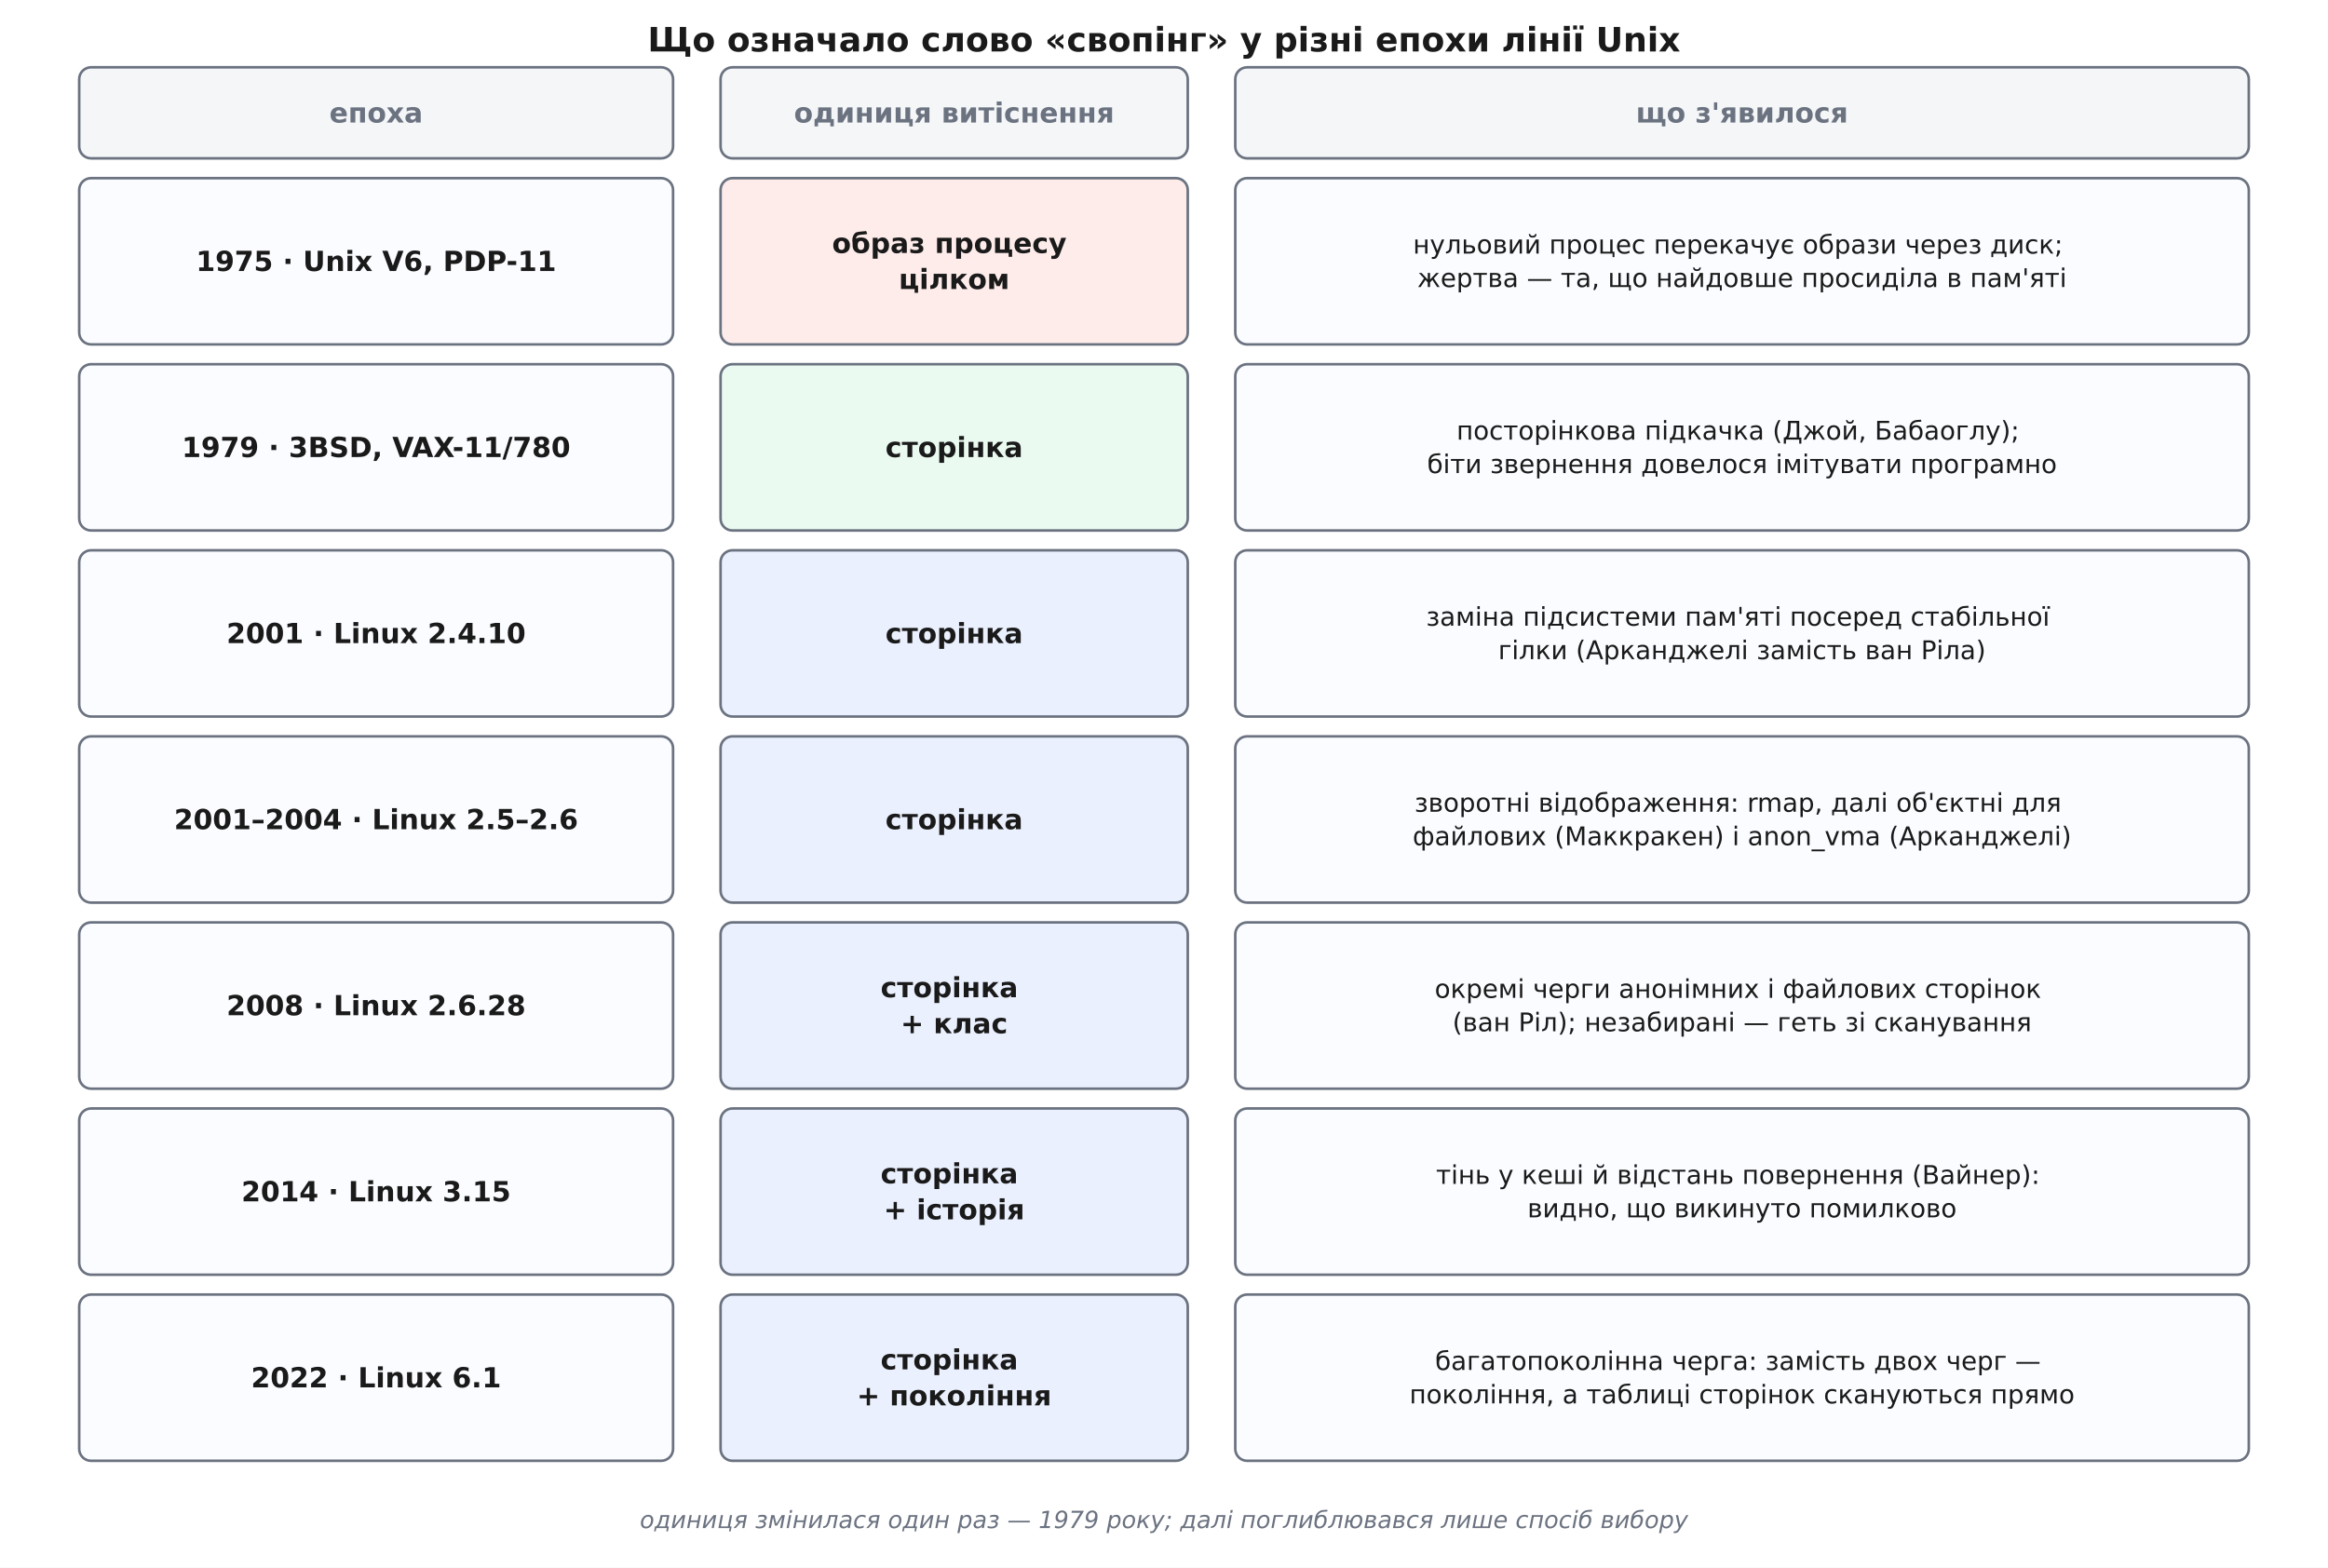
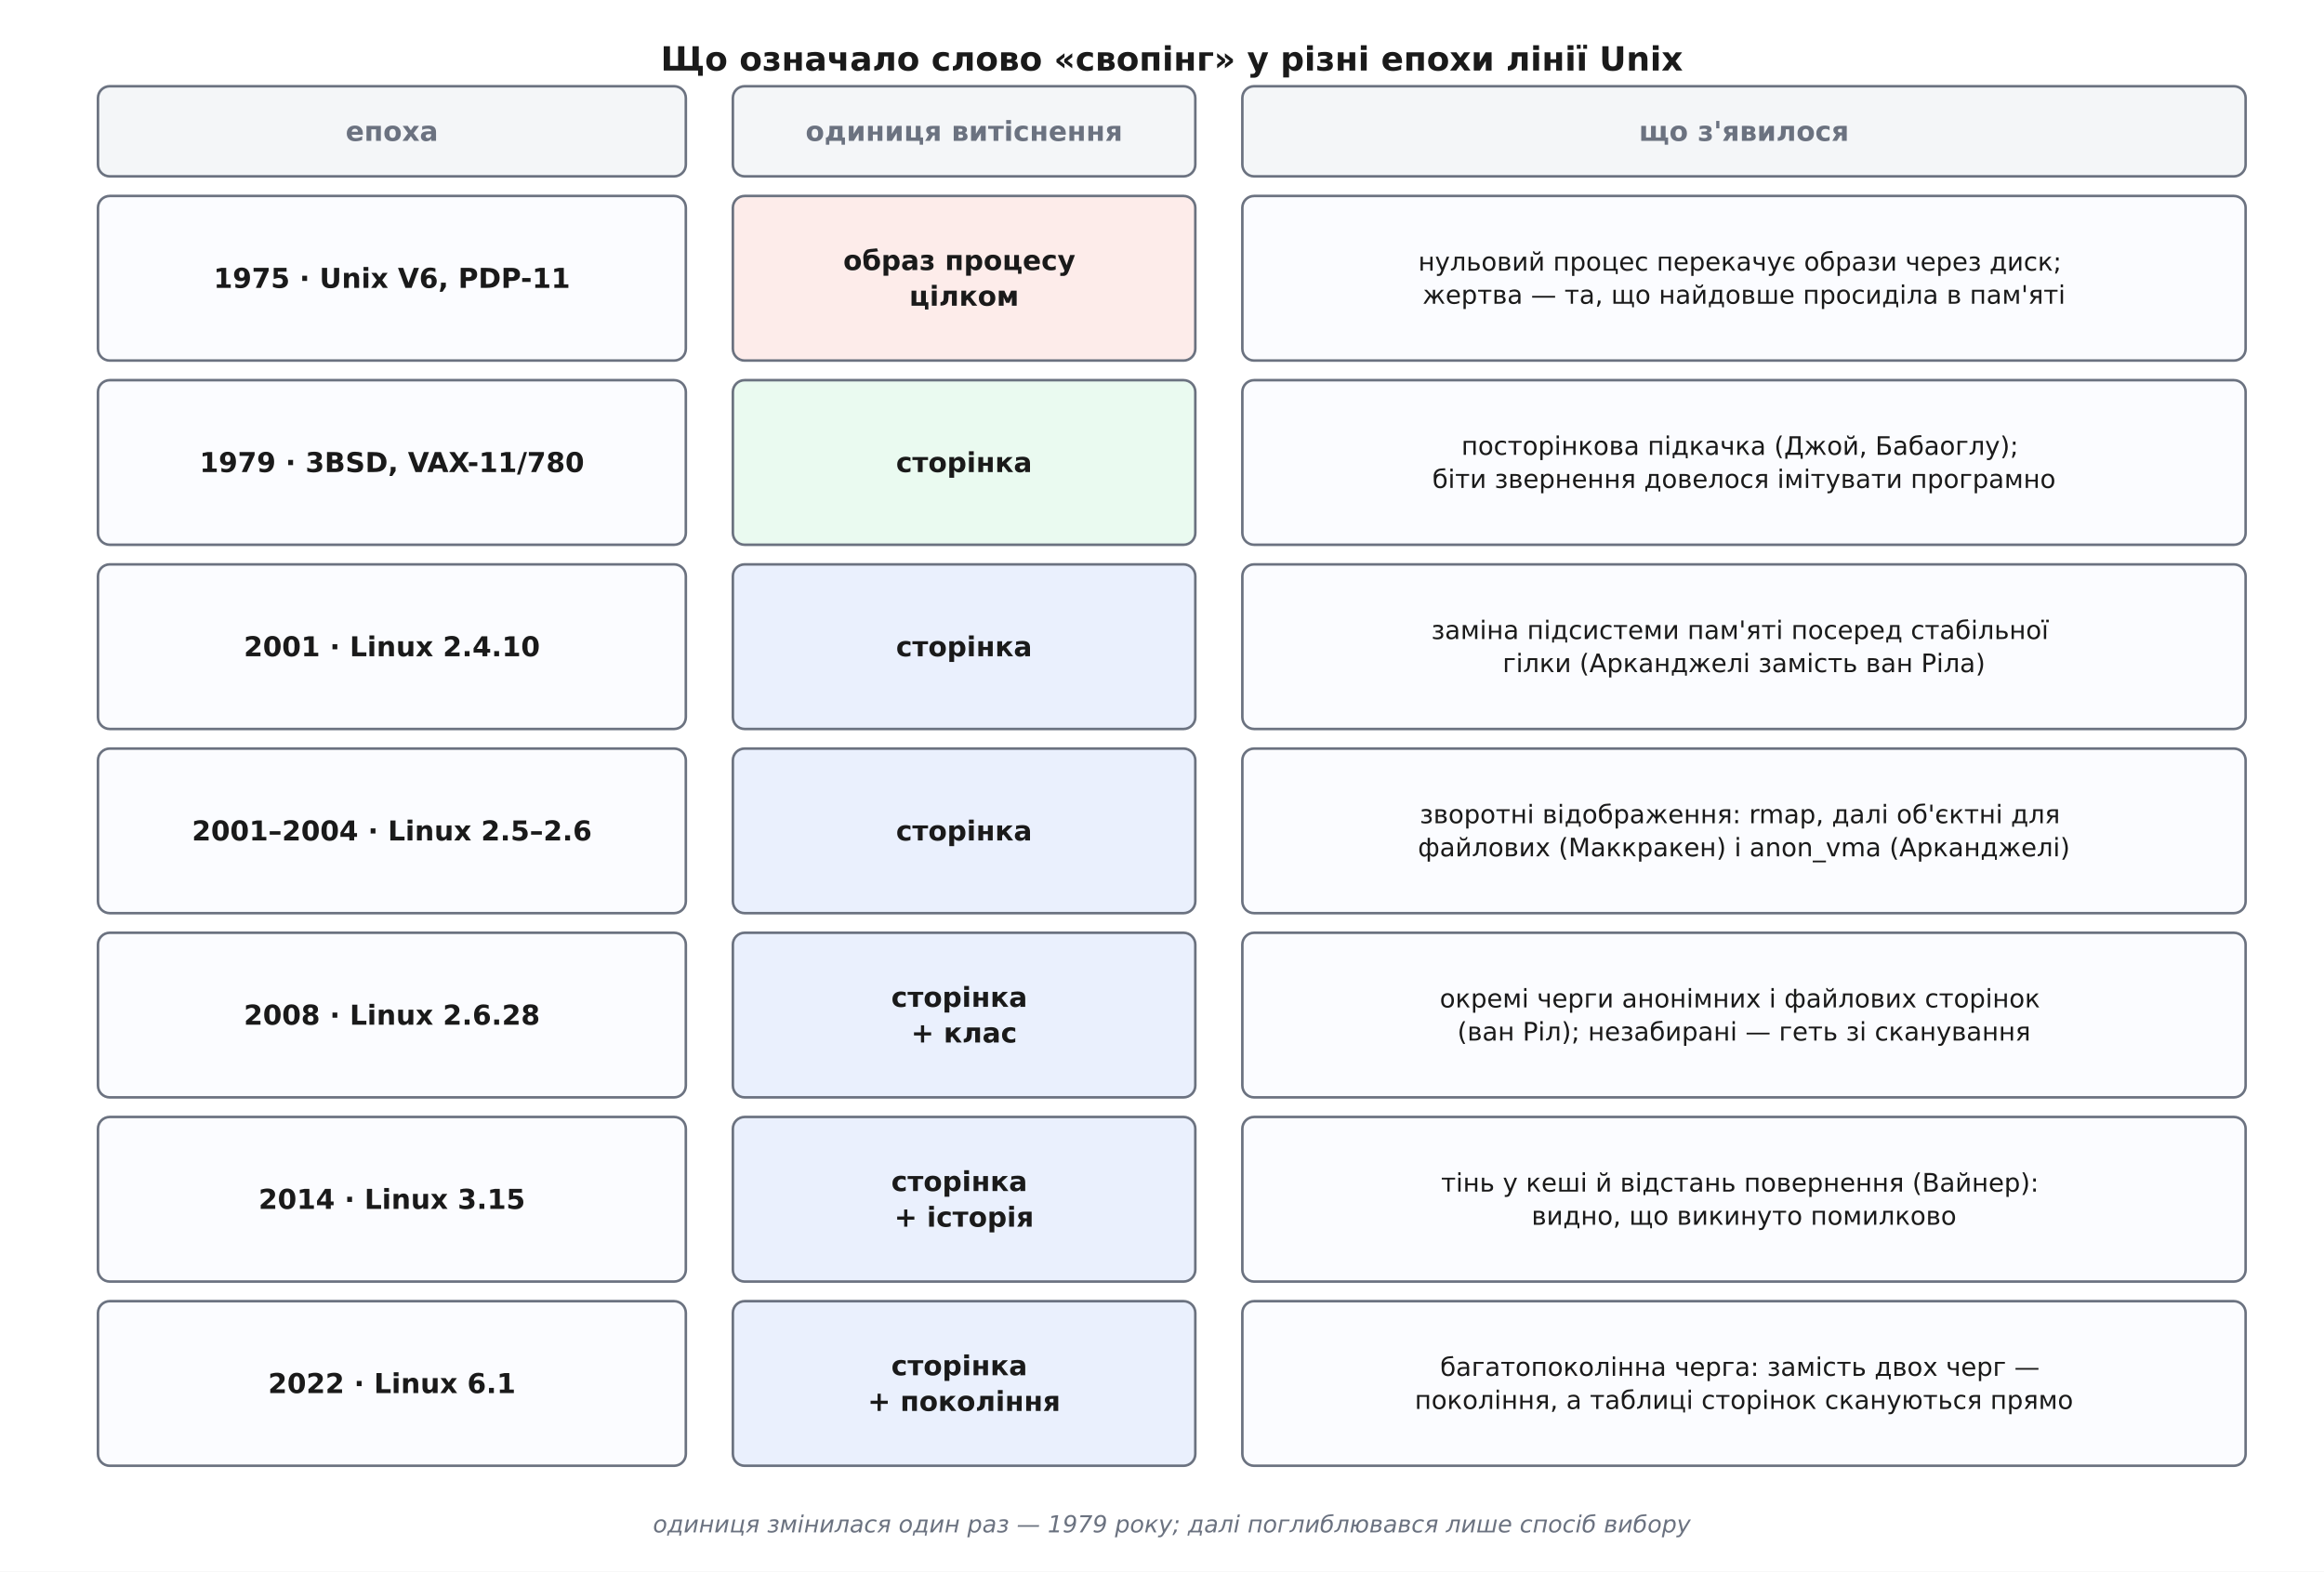
- <svg xmlns="http://www.w3.org/2000/svg" viewBox="0 0 1176 792" font-family="'Segoe UI', 'DejaVu Sans', Arial, sans-serif">
-   <rect width="1176" height="792" fill="#ffffff" />
+ <svg xmlns="http://www.w3.org/2000/svg" viewBox="-10 -10 1186 802" font-family="'Segoe UI', 'DejaVu Sans', Arial, sans-serif">
+   <rect x="-10" y="-10" width="1186" height="802" fill="#ffffff" />
  <defs>
    <marker id="arrow" viewBox="0 0 10 10" refX="9" refY="5" markerWidth="7" markerHeight="7" orient="auto-start-reverse">
      <path d="M0 0 L10 5 L0 10 z" fill="#333333" />
    </marker>
  </defs>
  <text x="588.0" y="26.0" font-family="'Segoe UI', 'DejaVu Sans', Arial, sans-serif" font-size="17" fill="#1a1a1a" text-anchor="middle" font-weight="700">Що означало слово «свопінг» у різні епохи лінії Unix</text>
  <rect x="40.0" y="34.0" width="300.0" height="46.0" rx="6" fill="#f4f6f8" stroke="#6b7280" stroke-width="1.3" />
  <text x="190.0" y="61.9" font-family="'Segoe UI', 'DejaVu Sans', Arial, sans-serif" font-size="14" fill="#6b7280" text-anchor="middle" font-weight="700">
    <tspan x="190.0" dy="0.0">епоха</tspan>
  </text>
  <rect x="364.0" y="34.0" width="236.0" height="46.0" rx="6" fill="#f4f6f8" stroke="#6b7280" stroke-width="1.3" />
  <text x="482.0" y="61.9" font-family="'Segoe UI', 'DejaVu Sans', Arial, sans-serif" font-size="14" fill="#6b7280" text-anchor="middle" font-weight="700">
    <tspan x="482.0" dy="0.0">одиниця витіснення</tspan>
  </text>
  <rect x="624.0" y="34.0" width="512.0" height="46.0" rx="6" fill="#f4f6f8" stroke="#6b7280" stroke-width="1.3" />
  <text x="880.0" y="61.9" font-family="'Segoe UI', 'DejaVu Sans', Arial, sans-serif" font-size="14" fill="#6b7280" text-anchor="middle" font-weight="700">
    <tspan x="880.0" dy="0.0">що з'явилося</tspan>
  </text>
  <rect x="40.0" y="90.0" width="300.0" height="84.0" rx="6" fill="#fbfcff" stroke="#6b7280" stroke-width="1.3" />
  <text x="190.0" y="136.9" font-family="'Segoe UI', 'DejaVu Sans', Arial, sans-serif" font-size="14" fill="#1a1a1a" text-anchor="middle" font-weight="700">
    <tspan x="190.0" dy="0.0">1975 · Unix V6, PDP-11</tspan>
  </text>
  <rect x="364.0" y="90.0" width="236.0" height="84.0" rx="6" fill="#fdecea" stroke="#6b7280" stroke-width="1.3" />
  <text x="482.0" y="127.8" font-family="'Segoe UI', 'DejaVu Sans', Arial, sans-serif" font-size="14" fill="#1a1a1a" text-anchor="middle" font-weight="700">
    <tspan x="482.0" dy="0.0">образ процесу</tspan>
    <tspan x="482.0" dy="18.2">цілком</tspan>
  </text>
  <rect x="624.0" y="90.0" width="512.0" height="84.0" rx="6" fill="#fbfcff" stroke="#6b7280" stroke-width="1.3" />
  <text x="880.0" y="128.1" font-family="'Segoe UI', 'DejaVu Sans', Arial, sans-serif" font-size="13" fill="#1a1a1a" text-anchor="middle">
    <tspan x="880.0" dy="0.0">нульовий процес перекачує образи через диск;</tspan>
    <tspan x="880.0" dy="16.9">жертва — та, що найдовше просиділа в пам'яті</tspan>
  </text>
  <rect x="40.0" y="184.0" width="300.0" height="84.0" rx="6" fill="#fbfcff" stroke="#6b7280" stroke-width="1.3" />
  <text x="190.0" y="230.9" font-family="'Segoe UI', 'DejaVu Sans', Arial, sans-serif" font-size="14" fill="#1a1a1a" text-anchor="middle" font-weight="700">
    <tspan x="190.0" dy="0.0">1979 · 3BSD, VAX-11/780</tspan>
  </text>
  <rect x="364.0" y="184.0" width="236.0" height="84.0" rx="6" fill="#eafaf0" stroke="#6b7280" stroke-width="1.3" />
  <text x="482.0" y="230.9" font-family="'Segoe UI', 'DejaVu Sans', Arial, sans-serif" font-size="14" fill="#1a1a1a" text-anchor="middle" font-weight="700">
    <tspan x="482.0" dy="0.0">сторінка</tspan>
  </text>
  <rect x="624.0" y="184.0" width="512.0" height="84.0" rx="6" fill="#fbfcff" stroke="#6b7280" stroke-width="1.3" />
  <text x="880.0" y="222.1" font-family="'Segoe UI', 'DejaVu Sans', Arial, sans-serif" font-size="13" fill="#1a1a1a" text-anchor="middle">
    <tspan x="880.0" dy="0.0">посторінкова підкачка (Джой, Бабаоглу);</tspan>
    <tspan x="880.0" dy="16.9">біти звернення довелося імітувати програмно</tspan>
  </text>
  <rect x="40.0" y="278.0" width="300.0" height="84.0" rx="6" fill="#fbfcff" stroke="#6b7280" stroke-width="1.3" />
  <text x="190.0" y="324.9" font-family="'Segoe UI', 'DejaVu Sans', Arial, sans-serif" font-size="14" fill="#1a1a1a" text-anchor="middle" font-weight="700">
    <tspan x="190.0" dy="0.0">2001 · Linux 2.4.10</tspan>
  </text>
  <rect x="364.0" y="278.0" width="236.0" height="84.0" rx="6" fill="#eaf0fd" stroke="#6b7280" stroke-width="1.3" />
  <text x="482.0" y="324.9" font-family="'Segoe UI', 'DejaVu Sans', Arial, sans-serif" font-size="14" fill="#1a1a1a" text-anchor="middle" font-weight="700">
    <tspan x="482.0" dy="0.0">сторінка</tspan>
  </text>
  <rect x="624.0" y="278.0" width="512.0" height="84.0" rx="6" fill="#fbfcff" stroke="#6b7280" stroke-width="1.3" />
  <text x="880.0" y="316.1" font-family="'Segoe UI', 'DejaVu Sans', Arial, sans-serif" font-size="13" fill="#1a1a1a" text-anchor="middle">
    <tspan x="880.0" dy="0.0">заміна підсистеми пам'яті посеред стабільної</tspan>
    <tspan x="880.0" dy="16.9">гілки (Арканджелі замість ван Ріла)</tspan>
  </text>
  <rect x="40.0" y="372.0" width="300.0" height="84.0" rx="6" fill="#fbfcff" stroke="#6b7280" stroke-width="1.3" />
  <text x="190.0" y="418.9" font-family="'Segoe UI', 'DejaVu Sans', Arial, sans-serif" font-size="14" fill="#1a1a1a" text-anchor="middle" font-weight="700">
    <tspan x="190.0" dy="0.0">2001–2004 · Linux 2.5–2.6</tspan>
  </text>
  <rect x="364.0" y="372.0" width="236.0" height="84.0" rx="6" fill="#eaf0fd" stroke="#6b7280" stroke-width="1.3" />
  <text x="482.0" y="418.9" font-family="'Segoe UI', 'DejaVu Sans', Arial, sans-serif" font-size="14" fill="#1a1a1a" text-anchor="middle" font-weight="700">
    <tspan x="482.0" dy="0.0">сторінка</tspan>
  </text>
  <rect x="624.0" y="372.0" width="512.0" height="84.0" rx="6" fill="#fbfcff" stroke="#6b7280" stroke-width="1.3" />
  <text x="880.0" y="410.1" font-family="'Segoe UI', 'DejaVu Sans', Arial, sans-serif" font-size="13" fill="#1a1a1a" text-anchor="middle">
    <tspan x="880.0" dy="0.0">зворотні відображення: rmap, далі об'єктні для</tspan>
    <tspan x="880.0" dy="16.9">файлових (Маккракен) і anon_vma (Арканджелі)</tspan>
  </text>
  <rect x="40.0" y="466.0" width="300.0" height="84.0" rx="6" fill="#fbfcff" stroke="#6b7280" stroke-width="1.3" />
  <text x="190.0" y="512.9" font-family="'Segoe UI', 'DejaVu Sans', Arial, sans-serif" font-size="14" fill="#1a1a1a" text-anchor="middle" font-weight="700">
    <tspan x="190.0" dy="0.0">2008 · Linux 2.6.28</tspan>
  </text>
  <rect x="364.0" y="466.0" width="236.0" height="84.0" rx="6" fill="#eaf0fd" stroke="#6b7280" stroke-width="1.3" />
  <text x="482.0" y="503.8" font-family="'Segoe UI', 'DejaVu Sans', Arial, sans-serif" font-size="14" fill="#1a1a1a" text-anchor="middle" font-weight="700">
    <tspan x="482.0" dy="0.0">сторінка</tspan>
    <tspan x="482.0" dy="18.2">+ клас</tspan>
  </text>
  <rect x="624.0" y="466.0" width="512.0" height="84.0" rx="6" fill="#fbfcff" stroke="#6b7280" stroke-width="1.3" />
  <text x="880.0" y="504.1" font-family="'Segoe UI', 'DejaVu Sans', Arial, sans-serif" font-size="13" fill="#1a1a1a" text-anchor="middle">
    <tspan x="880.0" dy="0.0">окремі черги анонімних і файлових сторінок</tspan>
    <tspan x="880.0" dy="16.9">(ван Ріл); незабирані — геть зі сканування</tspan>
  </text>
  <rect x="40.0" y="560.0" width="300.0" height="84.0" rx="6" fill="#fbfcff" stroke="#6b7280" stroke-width="1.3" />
  <text x="190.0" y="606.9" font-family="'Segoe UI', 'DejaVu Sans', Arial, sans-serif" font-size="14" fill="#1a1a1a" text-anchor="middle" font-weight="700">
    <tspan x="190.0" dy="0.0">2014 · Linux 3.15</tspan>
  </text>
  <rect x="364.0" y="560.0" width="236.0" height="84.0" rx="6" fill="#eaf0fd" stroke="#6b7280" stroke-width="1.3" />
  <text x="482.0" y="597.8" font-family="'Segoe UI', 'DejaVu Sans', Arial, sans-serif" font-size="14" fill="#1a1a1a" text-anchor="middle" font-weight="700">
    <tspan x="482.0" dy="0.0">сторінка</tspan>
    <tspan x="482.0" dy="18.2">+ історія</tspan>
  </text>
  <rect x="624.0" y="560.0" width="512.0" height="84.0" rx="6" fill="#fbfcff" stroke="#6b7280" stroke-width="1.3" />
  <text x="880.0" y="598.1" font-family="'Segoe UI', 'DejaVu Sans', Arial, sans-serif" font-size="13" fill="#1a1a1a" text-anchor="middle">
    <tspan x="880.0" dy="0.0">тінь у кеші й відстань повернення (Вайнер):</tspan>
    <tspan x="880.0" dy="16.9">видно, що викинуто помилково</tspan>
  </text>
  <rect x="40.0" y="654.0" width="300.0" height="84.0" rx="6" fill="#fbfcff" stroke="#6b7280" stroke-width="1.3" />
  <text x="190.0" y="700.9" font-family="'Segoe UI', 'DejaVu Sans', Arial, sans-serif" font-size="14" fill="#1a1a1a" text-anchor="middle" font-weight="700">
    <tspan x="190.0" dy="0.0">2022 · Linux 6.1</tspan>
  </text>
  <rect x="364.0" y="654.0" width="236.0" height="84.0" rx="6" fill="#eaf0fd" stroke="#6b7280" stroke-width="1.3" />
  <text x="482.0" y="691.8" font-family="'Segoe UI', 'DejaVu Sans', Arial, sans-serif" font-size="14" fill="#1a1a1a" text-anchor="middle" font-weight="700">
    <tspan x="482.0" dy="0.0">сторінка</tspan>
    <tspan x="482.0" dy="18.2">+ покоління</tspan>
  </text>
  <rect x="624.0" y="654.0" width="512.0" height="84.0" rx="6" fill="#fbfcff" stroke="#6b7280" stroke-width="1.3" />
  <text x="880.0" y="692.1" font-family="'Segoe UI', 'DejaVu Sans', Arial, sans-serif" font-size="13" fill="#1a1a1a" text-anchor="middle">
    <tspan x="880.0" dy="0.0">багатопоколінна черга: замість двох черг —</tspan>
    <tspan x="880.0" dy="16.9">покоління, а таблиці сторінок скануються прямо</tspan>
  </text>
  <text x="588.0" y="772.0" font-family="'Segoe UI', 'DejaVu Sans', Arial, sans-serif" font-size="12" fill="#6b7280" text-anchor="middle" font-style="italic">одиниця змінилася один раз — 1979 року; далі поглиблювався лише спосіб вибору</text>
</svg>
